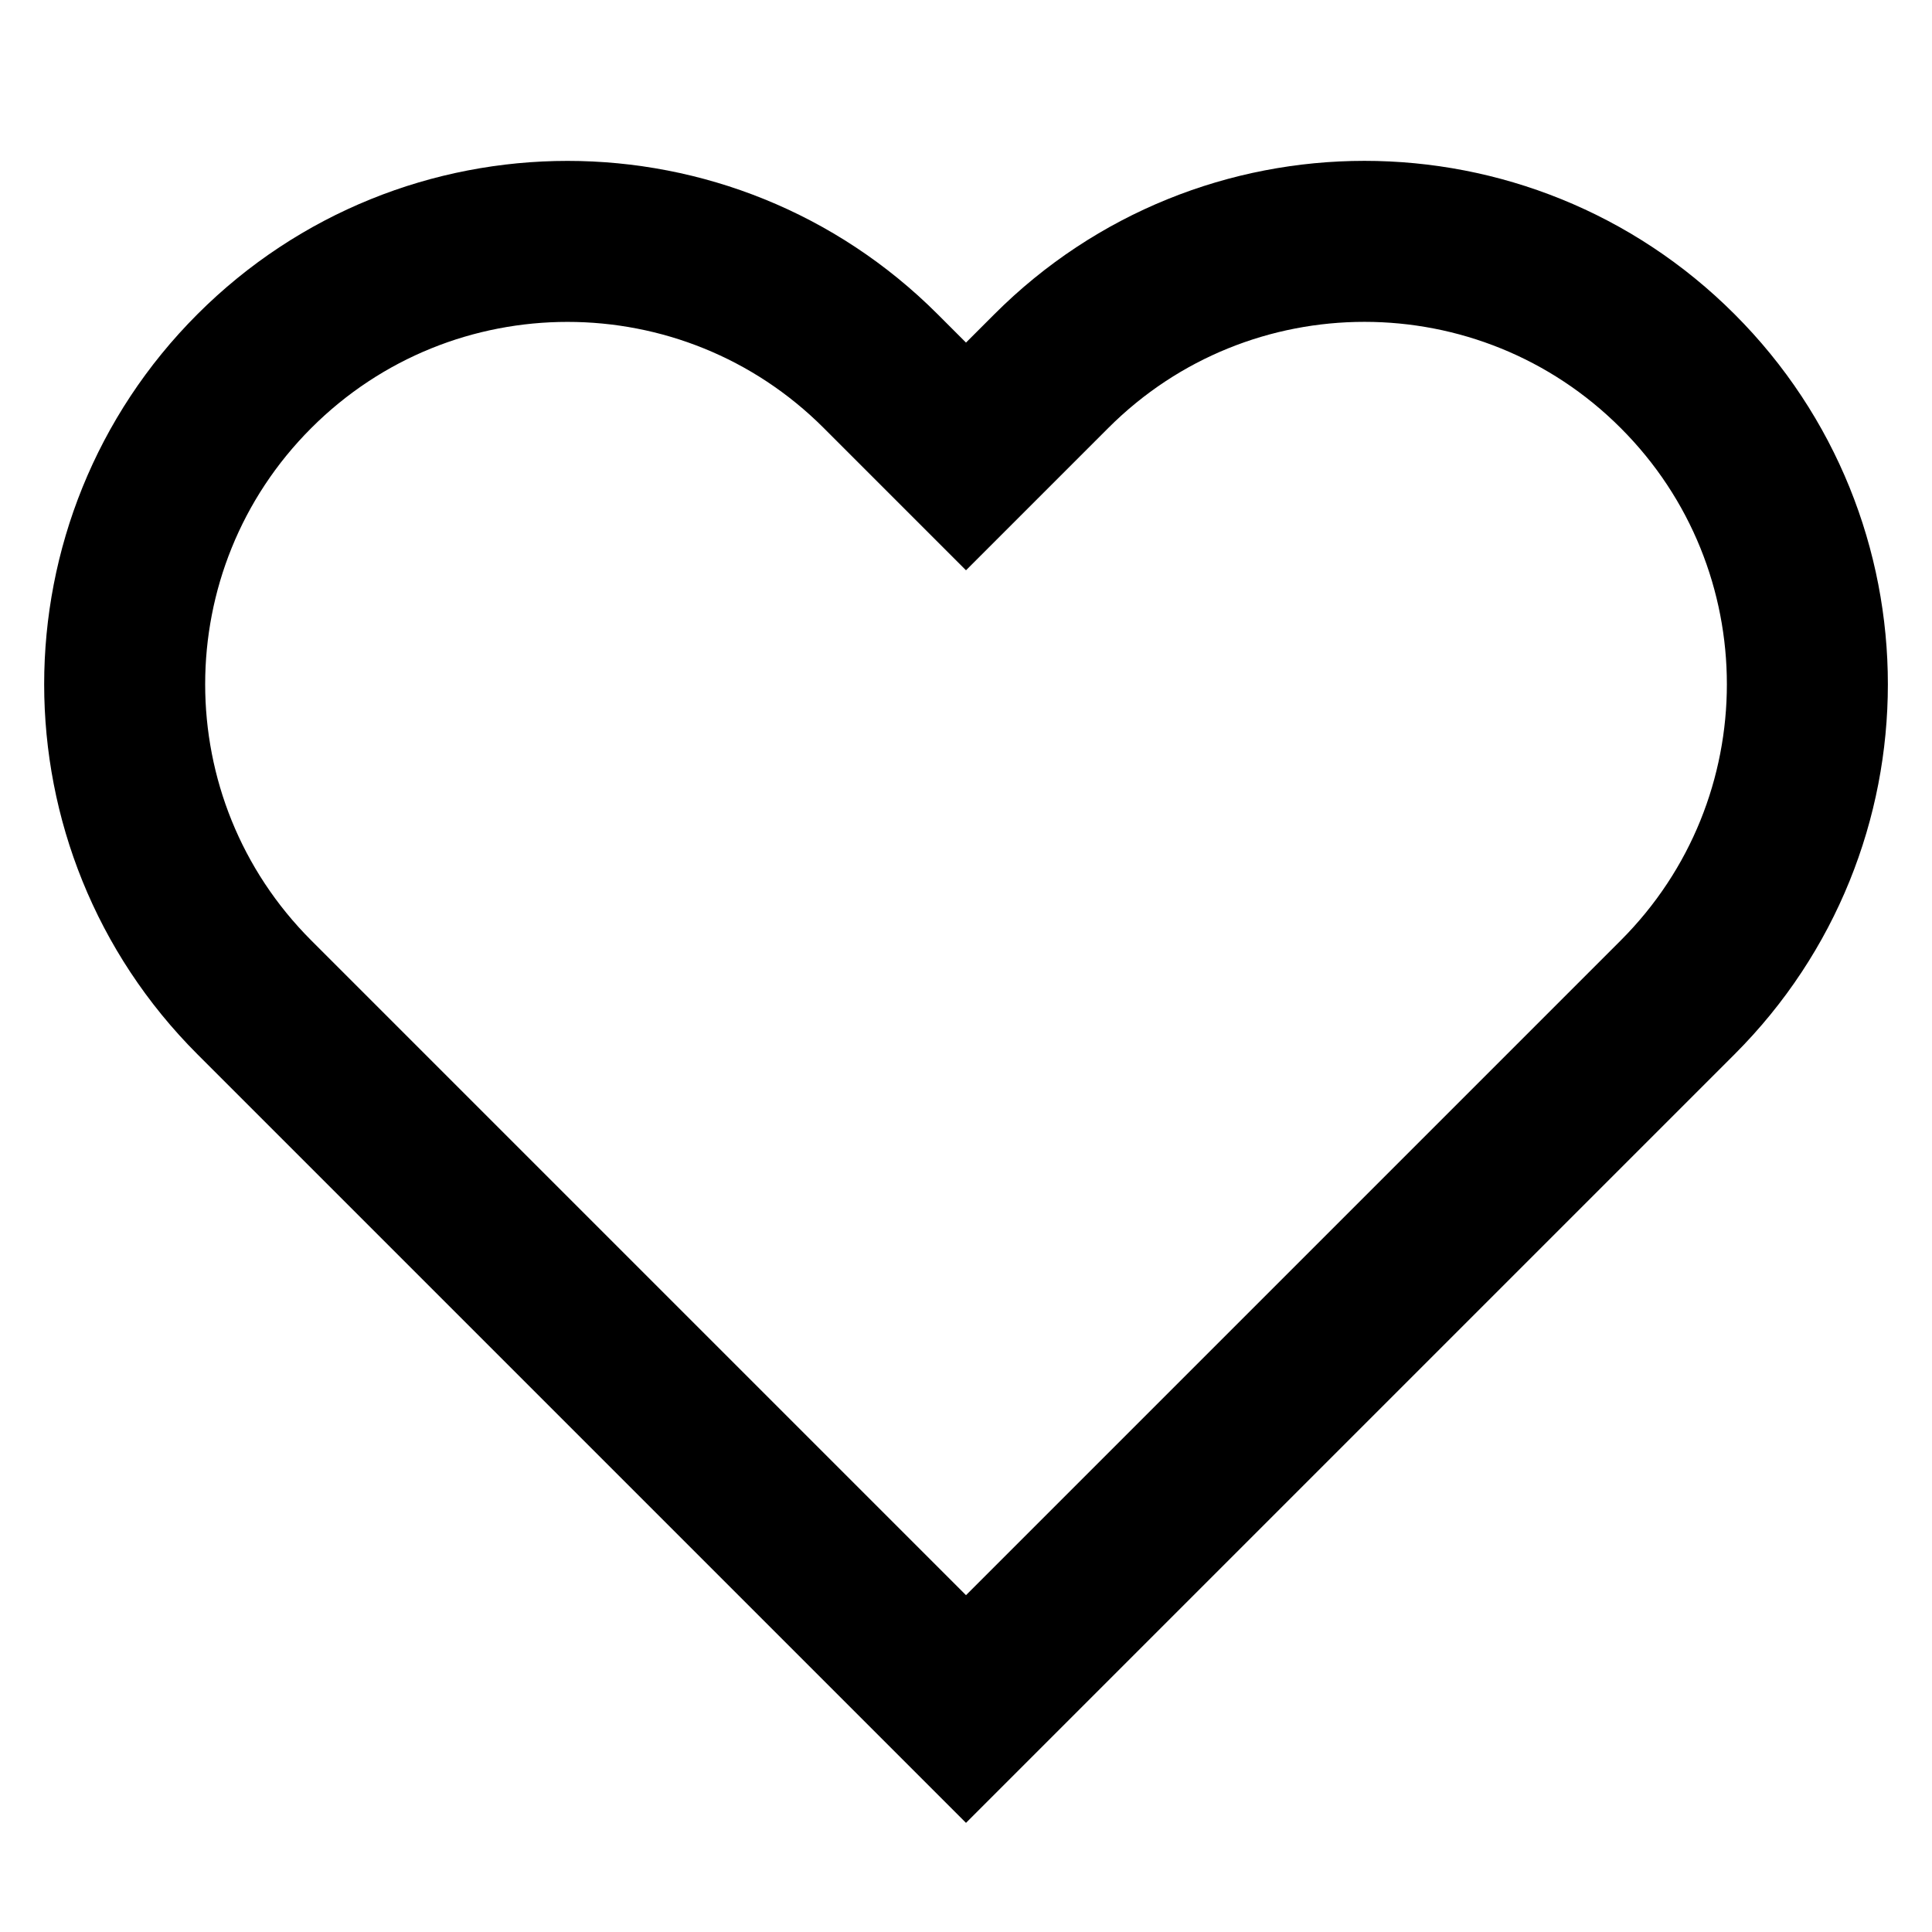
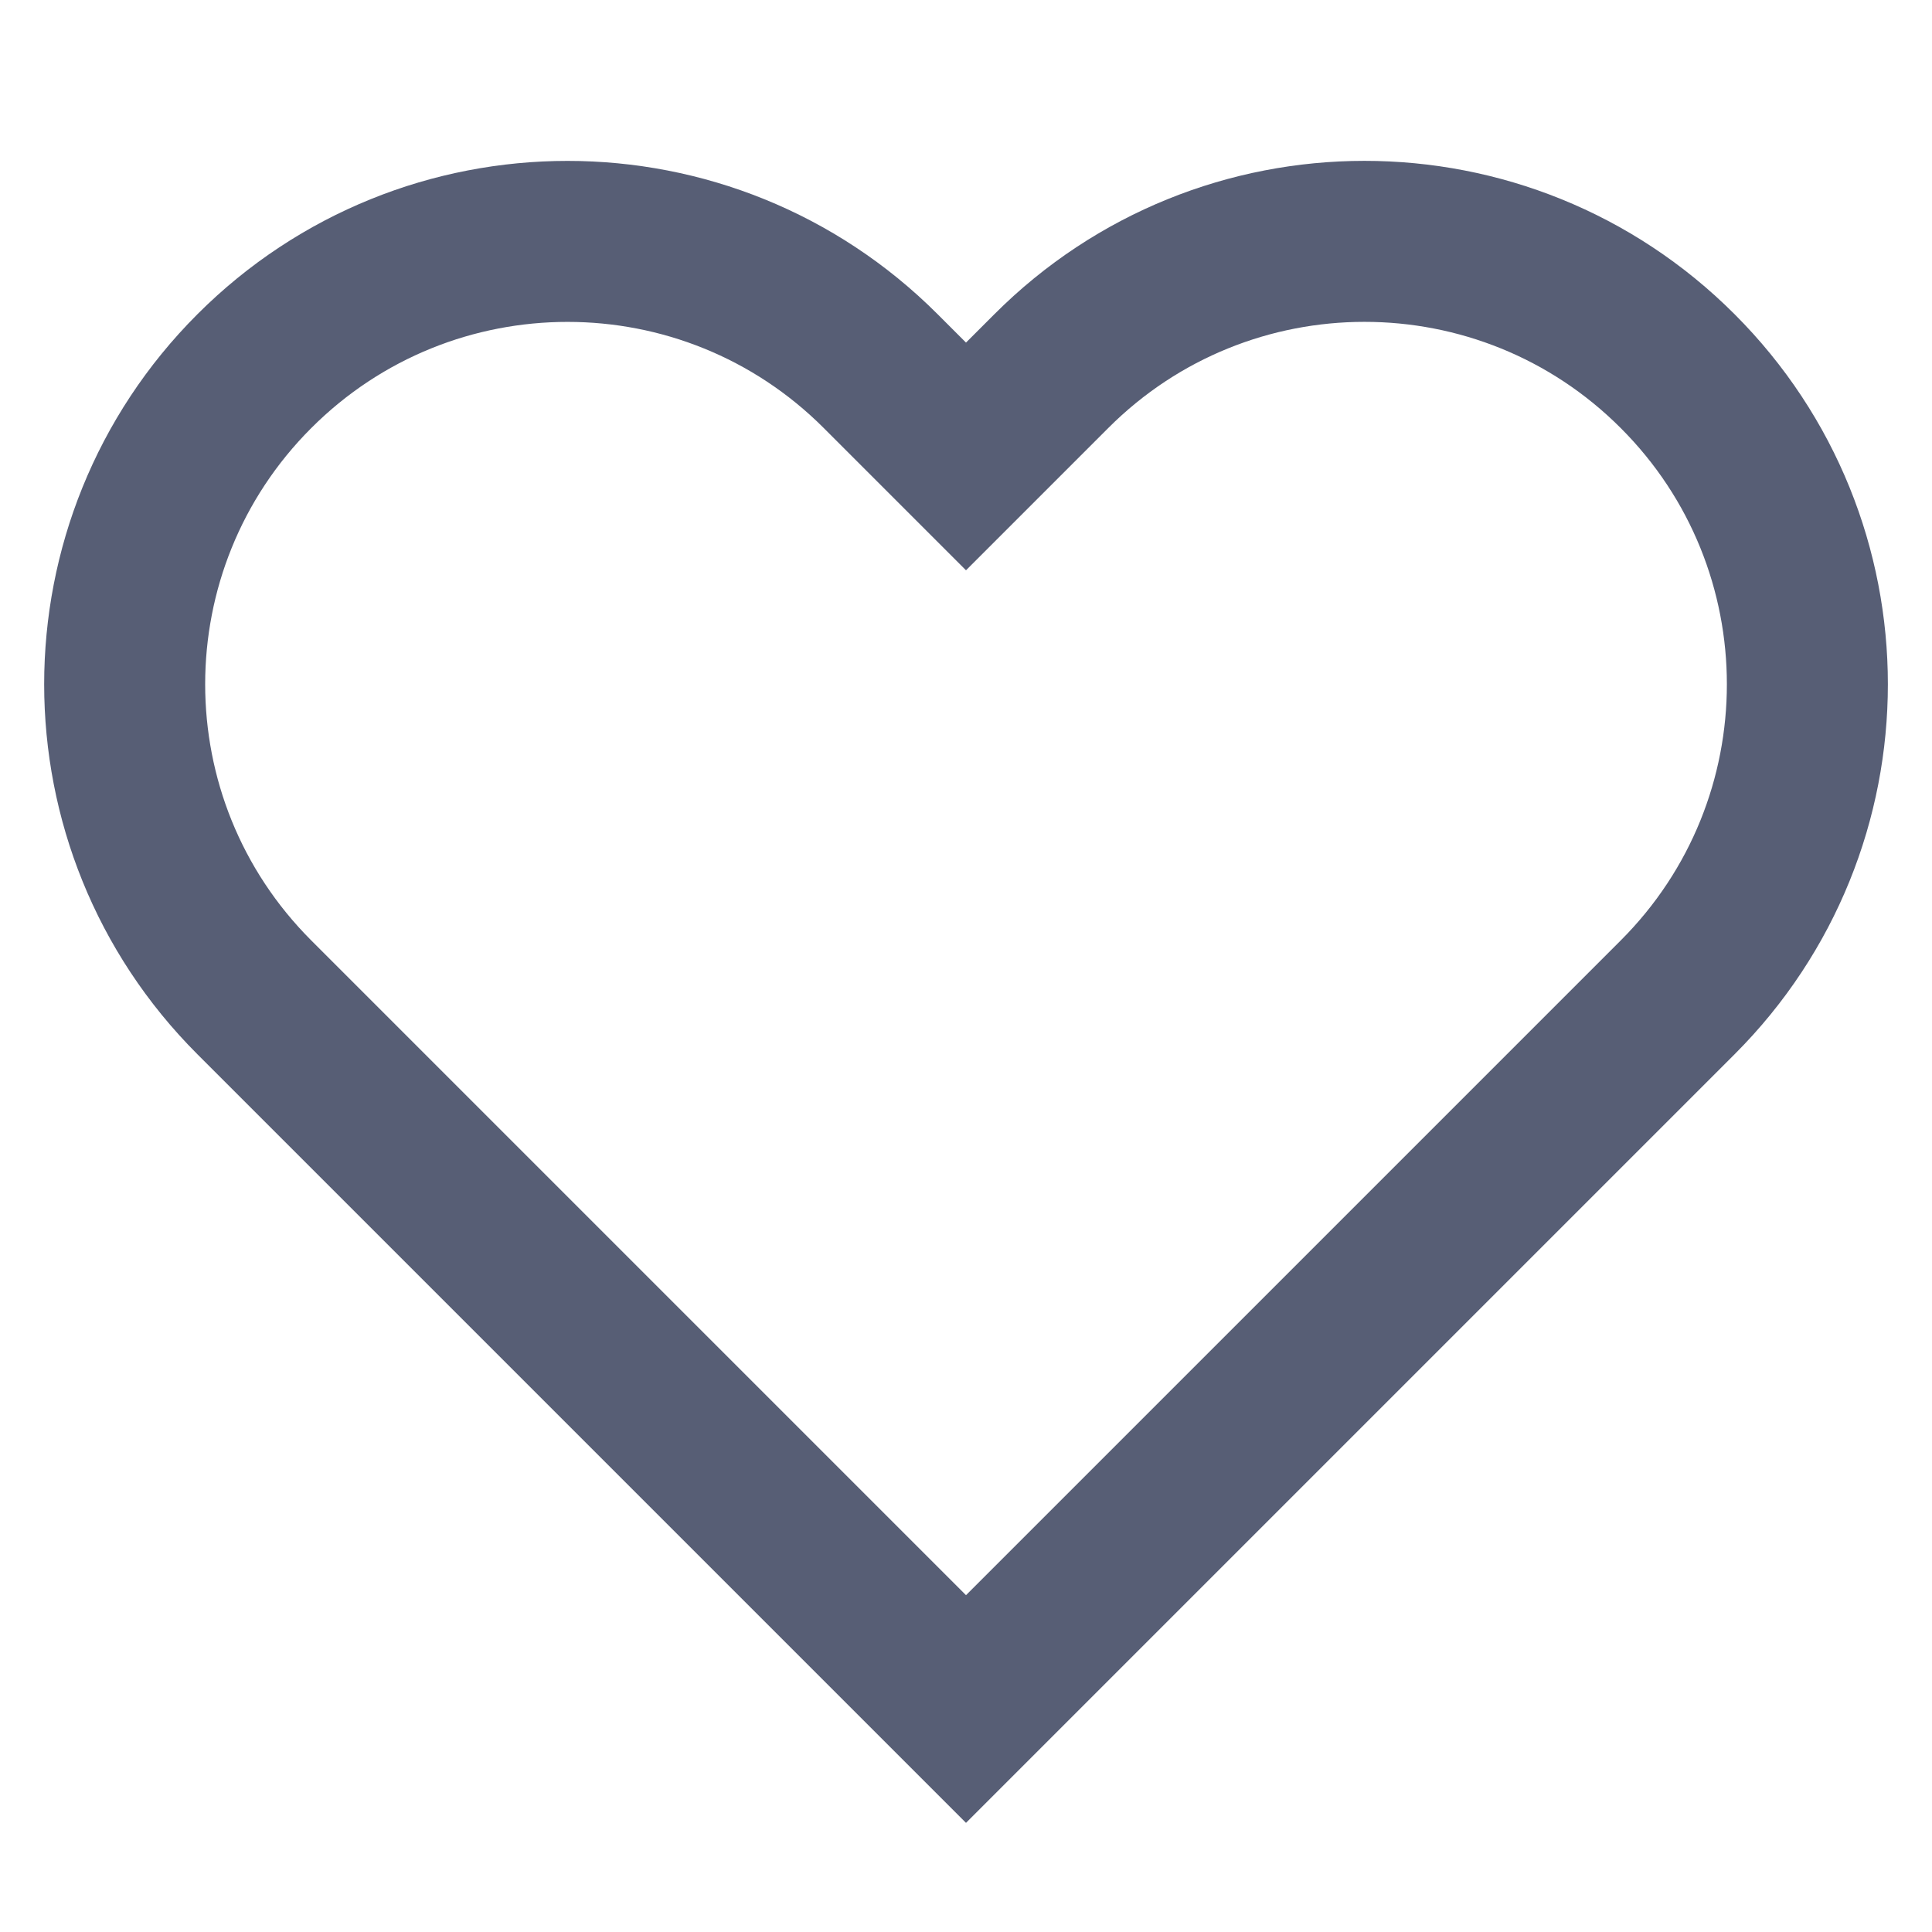
- <svg xmlns="http://www.w3.org/2000/svg" viewBox="0 0 24 24" fill="none" stroke="currentColor" stroke-width="2">
+ <svg xmlns="http://www.w3.org/2000/svg" viewBox="0 0 24 24" fill="none" stroke="#575E75" stroke-width="2">
  <path d="M20.84 4.61a5.5 5.5 0 00-7.78 0L12 5.67l-1.06-1.06a5.5 5.5 0 00-7.78 7.78l1.06 1.06L12 21.23l7.78-7.78 1.06-1.06a5.5 5.5 0 000-7.78z" />
</svg>
